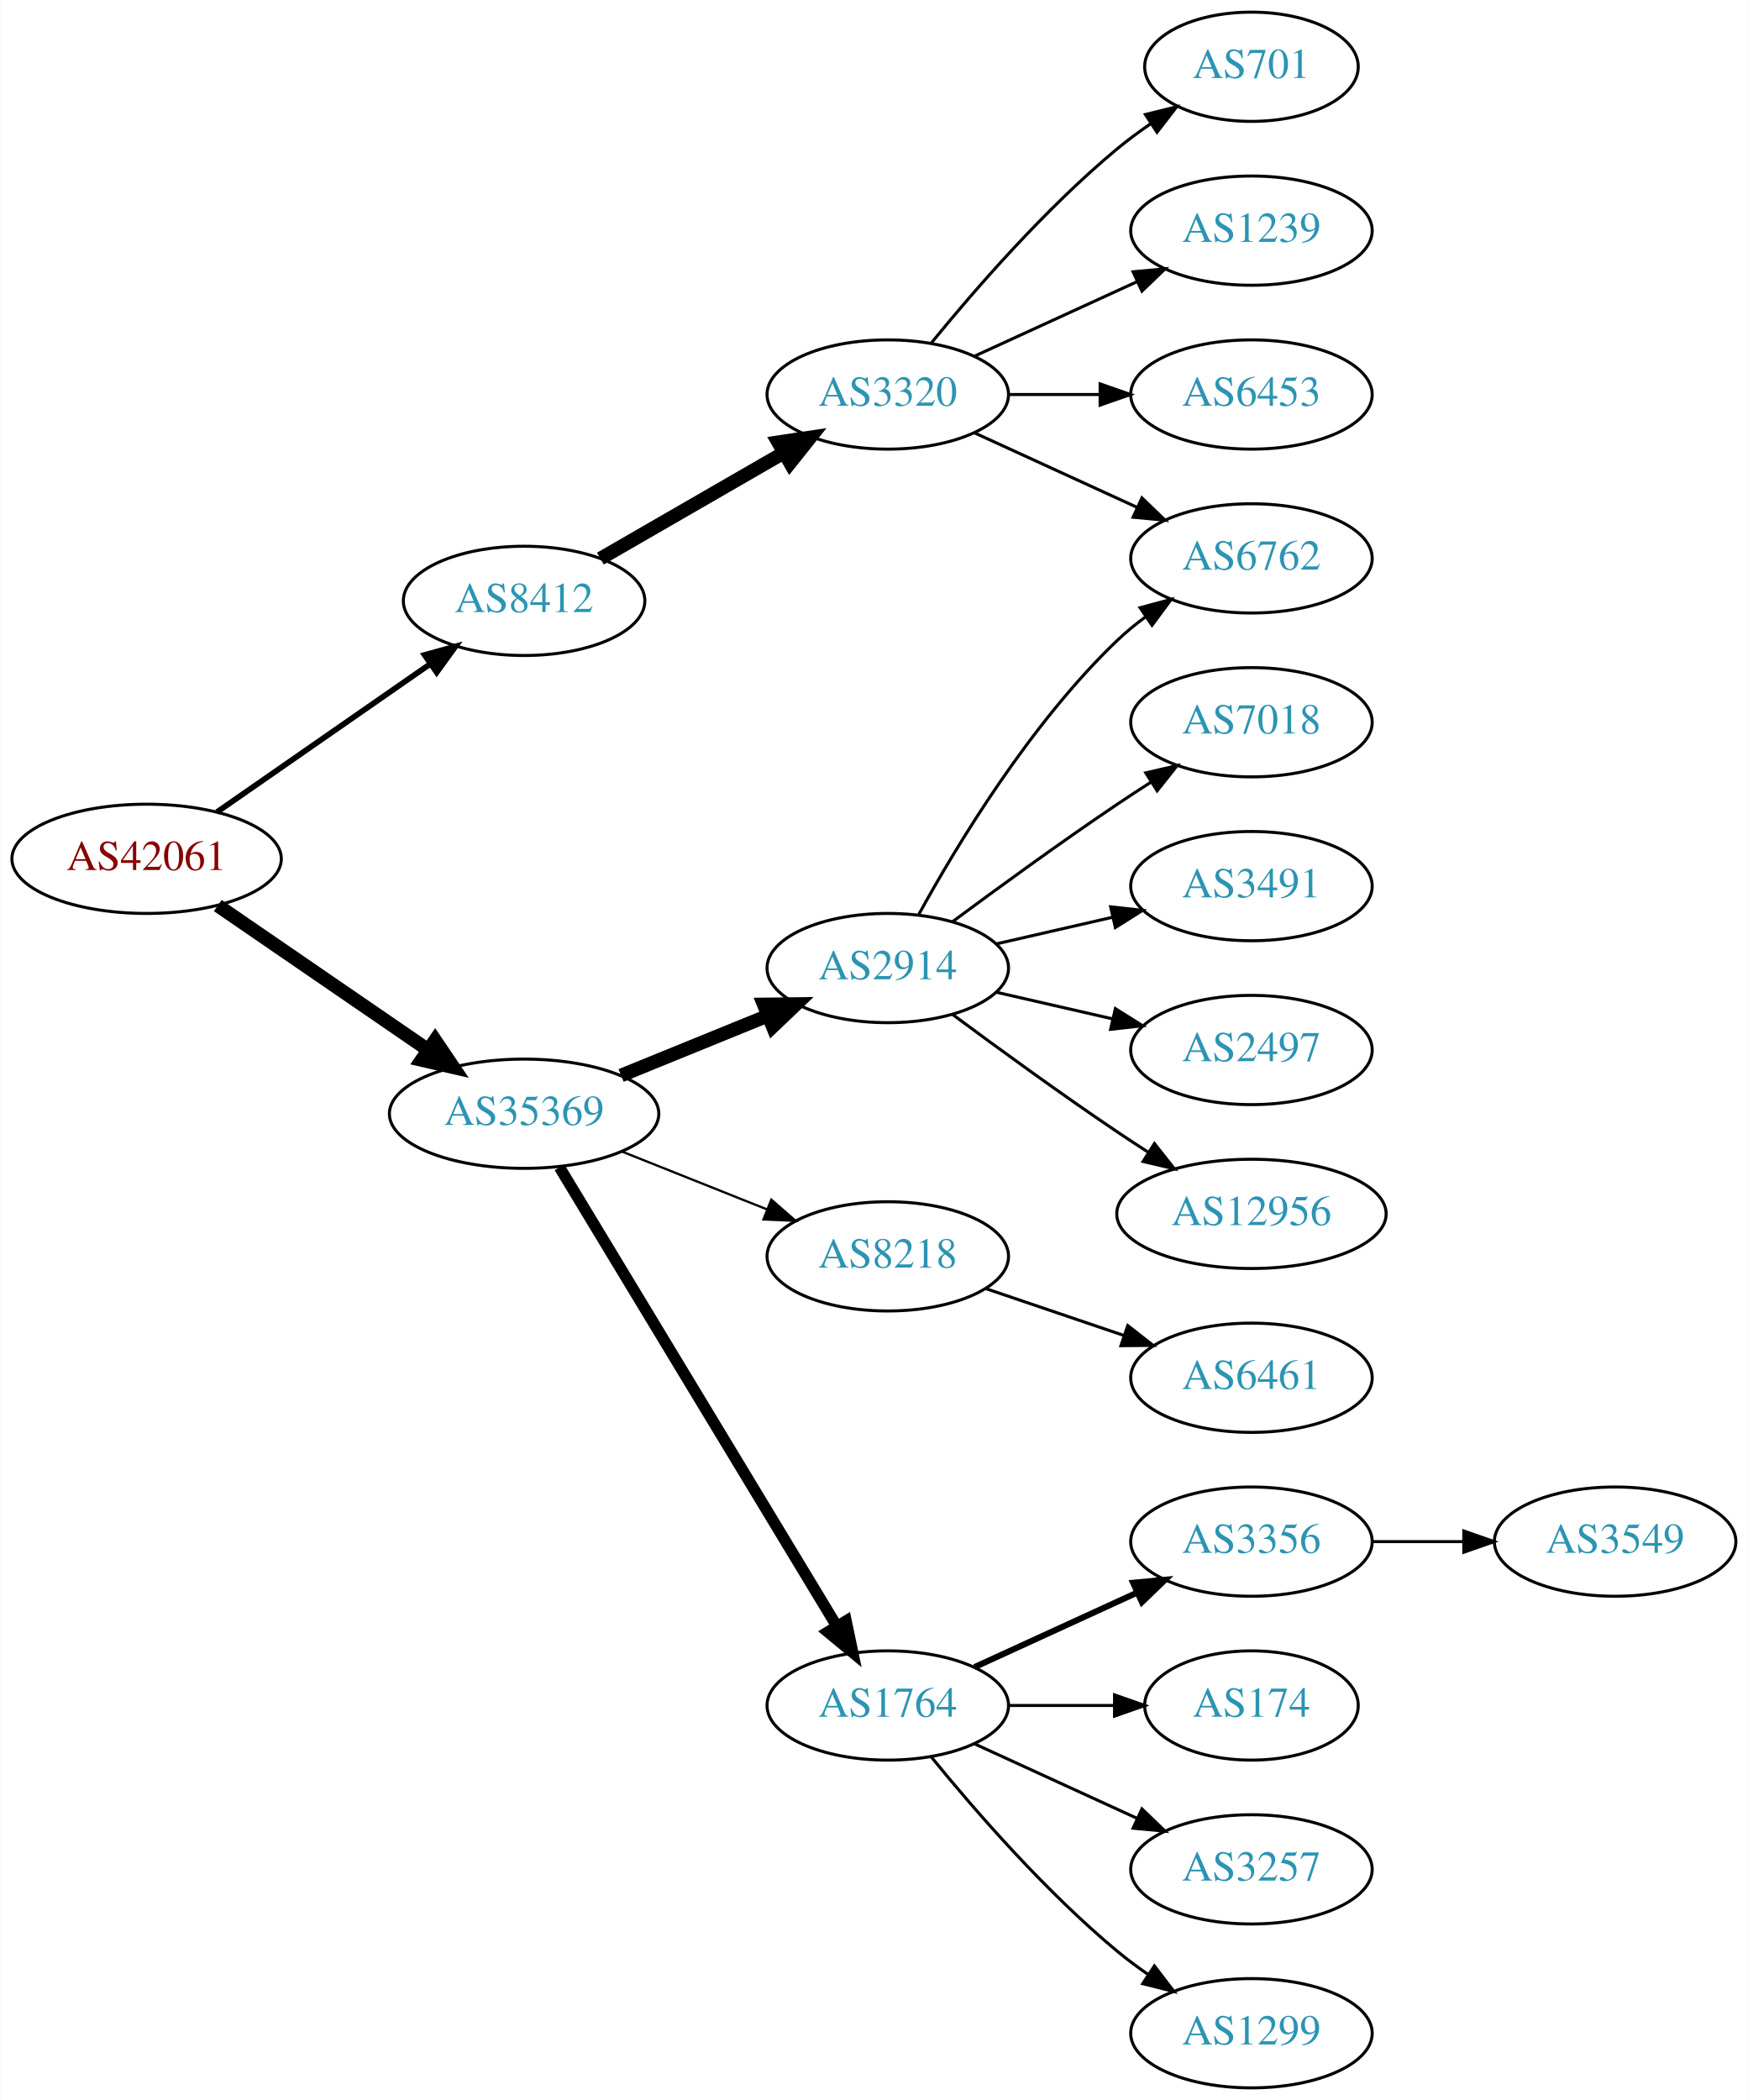
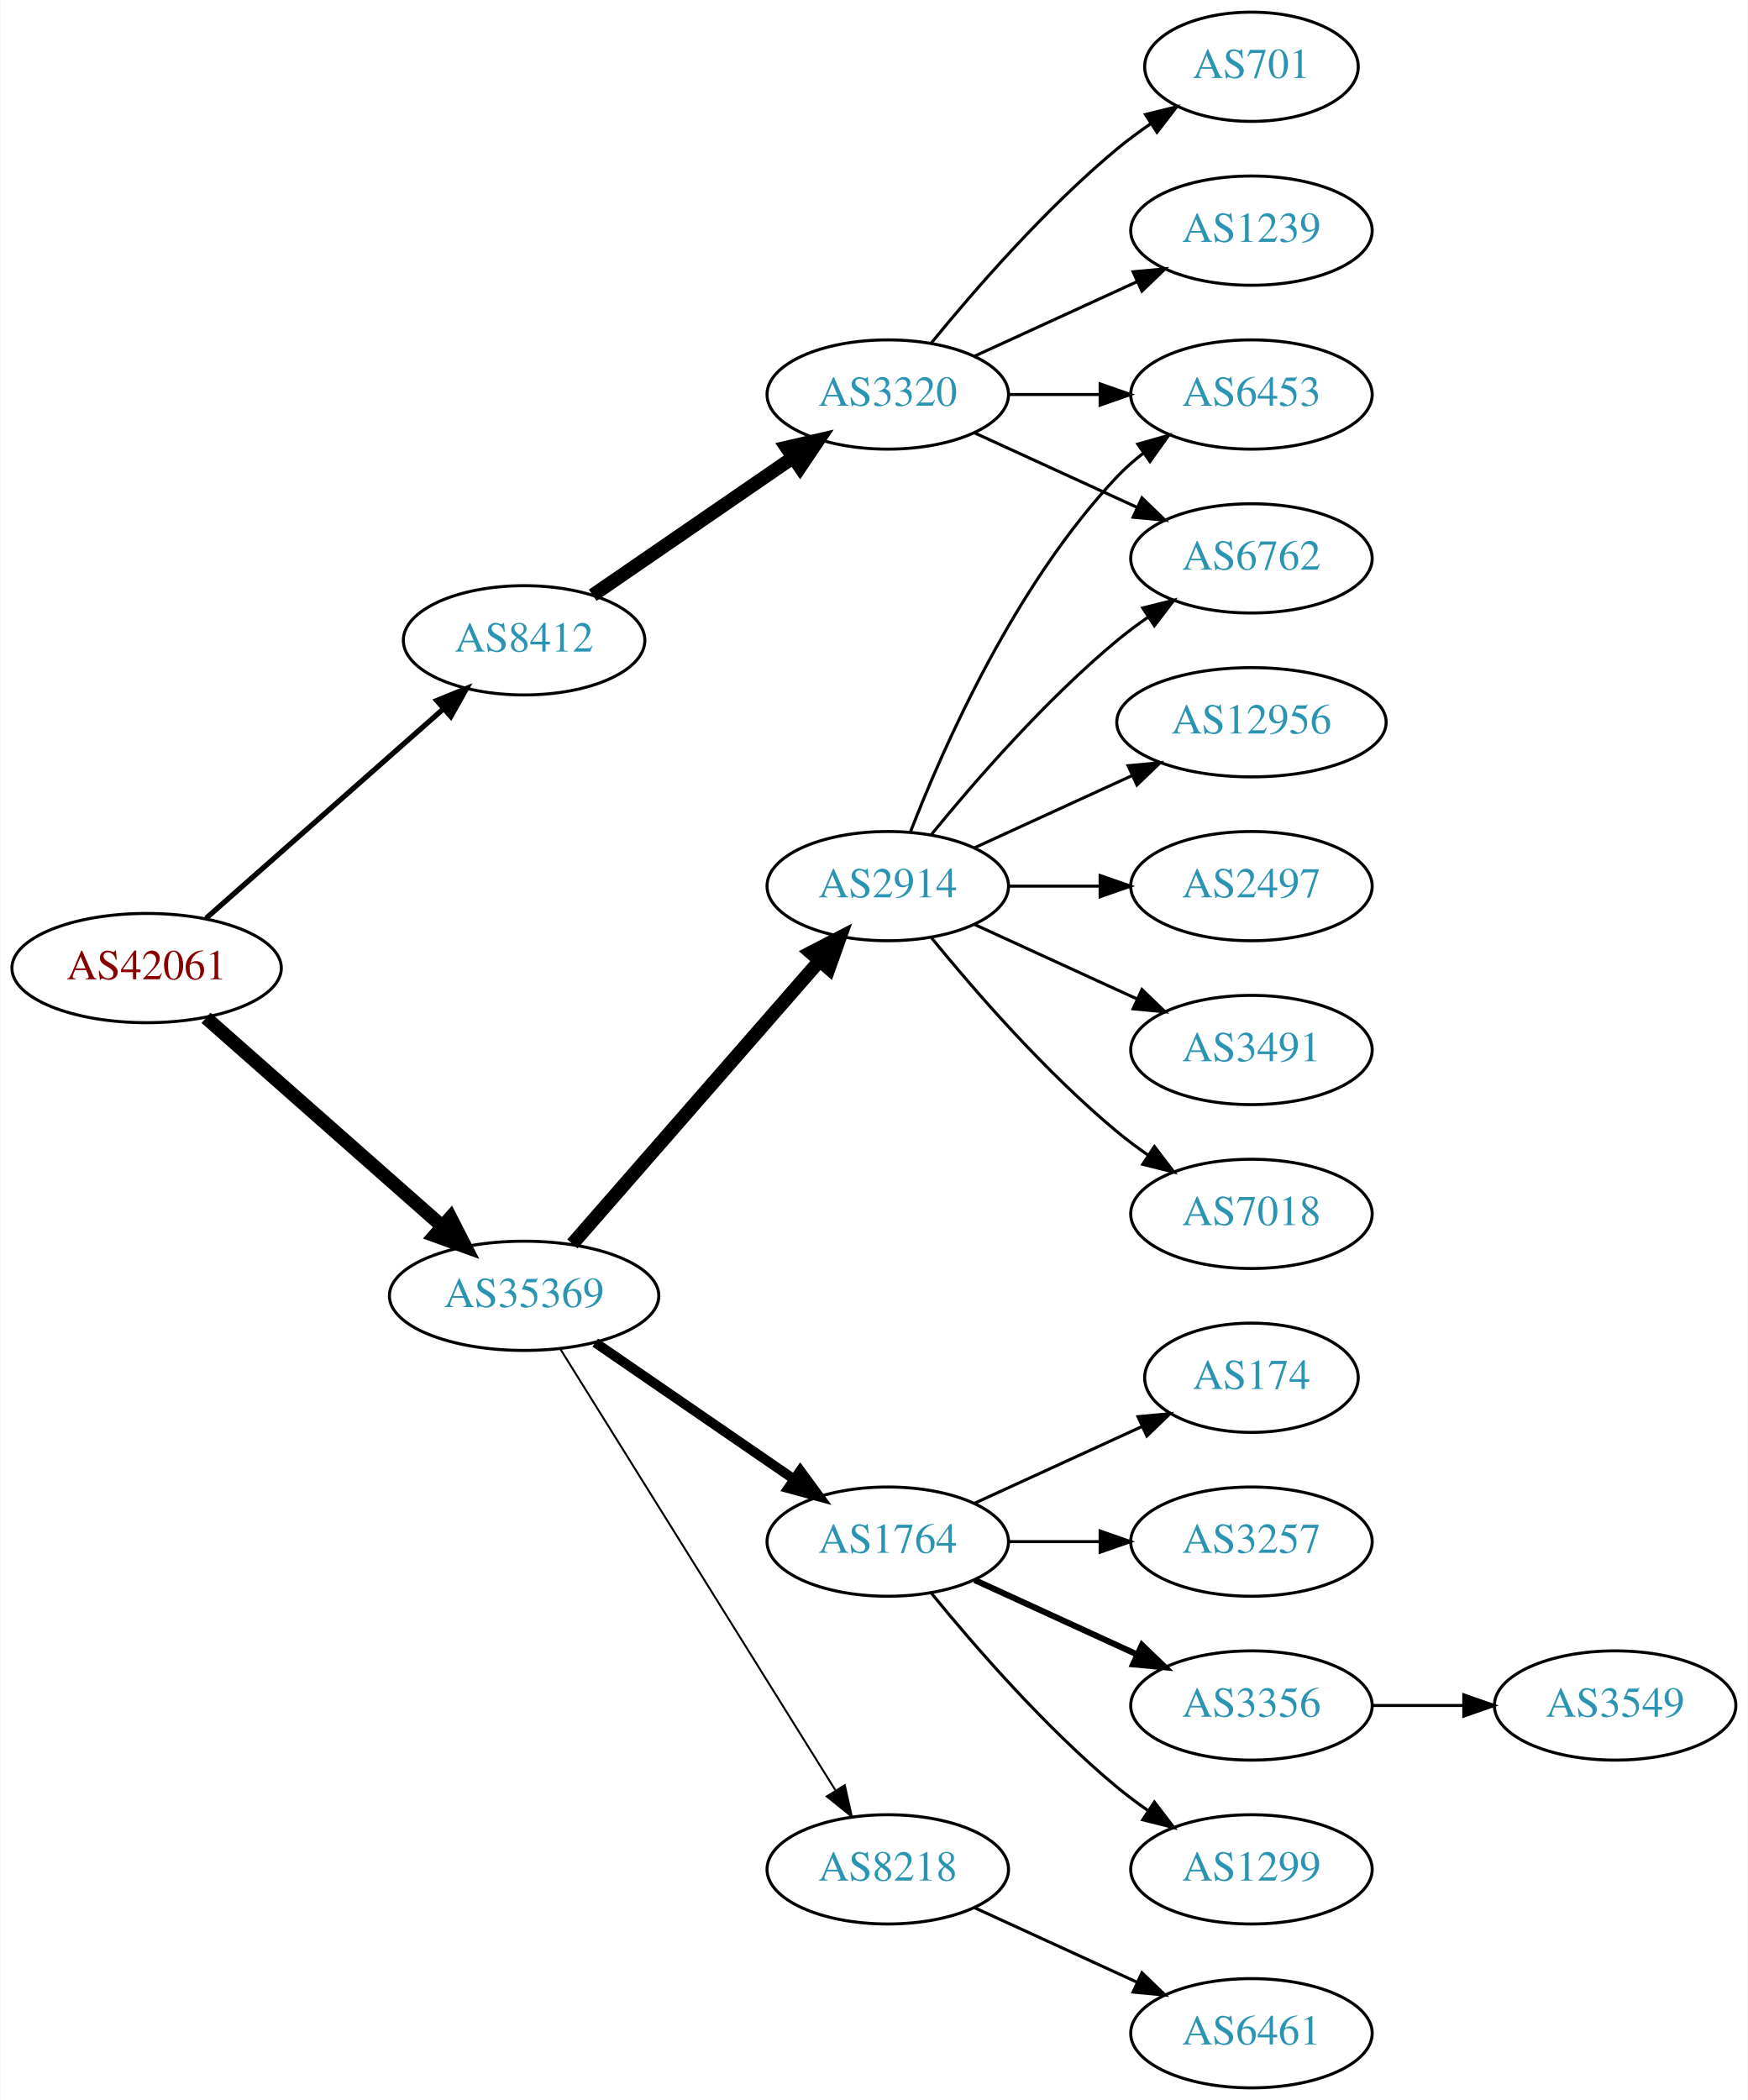
<svg xmlns="http://www.w3.org/2000/svg" xmlns:xlink="http://www.w3.org/1999/xlink" width="576pt" height="692pt" viewBox="0.00 0.00 575.76 692.00">
  <g id="graph0" class="graph" transform="scale(1 1) rotate(0) translate(4 688)">
    <polygon fill="white" stroke="none" points="-4,4 -4,-688 571.762,-688 571.762,4 -4,4" />
    <g id="node1" class="node">
      <g id="a_node1">
        <a xlink:href="/asn/42061" xlink:title="AS42061 ~ LINZAG-AS [AT]">
-           <ellipse fill="#ffffff" stroke="black" cx="44.196" cy="-405" rx="44.393" ry="18" />
-           <text text-anchor="middle" x="44.196" y="-401.3" font-family="Times,serif" font-size="14.00" fill="#880000">AS42061</text>
+           <ellipse fill="#ffffff" stroke="black" cx="44.196" cy="-369" rx="44.393" ry="18" />
+           <text text-anchor="middle" x="44.196" y="-365.3" font-family="Times,serif" font-size="14.00" fill="#880000">AS42061</text>
        </a>
      </g>
    </g>
    <g id="node2" class="node">
      <g id="a_node2">
        <a xlink:href="/asn/8412" xlink:title="AS8412 ~ Rennweg 97-99 [AT]">
-           <ellipse fill="#ffffff" stroke="black" cx="168.588" cy="-490" rx="39.794" ry="18" />
-           <text text-anchor="middle" x="168.588" y="-486.3" font-family="Times,serif" font-size="14.00" fill="#2c94b3">AS8412</text>
+           <ellipse fill="#ffffff" stroke="black" cx="168.588" cy="-477" rx="39.794" ry="18" />
+           <text text-anchor="middle" x="168.588" y="-473.3" font-family="Times,serif" font-size="14.00" fill="#2c94b3">AS8412</text>
        </a>
      </g>
    </g>
    <g id="edge1" class="edge">
-       <path fill="none" stroke="black" stroke-width="1.875" d="M67.36,-420.393C87.064,-434.077 116.033,-454.196 137.766,-469.289" />
-       <polygon fill="black" stroke="black" stroke-width="1.875" points="135.79,-472.177 146,-475.007 139.783,-466.428 135.79,-472.177" />
+       <path fill="none" stroke="black" stroke-width="1.731" d="M63.785,-385.403C84.602,-403.772 118.478,-433.665 141.838,-454.278" />
+       <polygon fill="black" stroke="black" stroke-width="1.731" points="139.809,-457.156 149.623,-461.148 144.441,-451.907 139.809,-457.156" />
    </g>
    <g id="node3" class="node">
      <g id="a_node3">
        <a xlink:href="/asn/35369" xlink:title="AS35369 ~ LINZAG-TELEKOM-AS [AT]">
-           <ellipse fill="#ffffff" stroke="black" cx="168.588" cy="-321" rx="44.393" ry="18" />
-           <text text-anchor="middle" x="168.588" y="-317.3" font-family="Times,serif" font-size="14.00" fill="#2c94b3">AS35369</text>
+           <ellipse fill="#ffffff" stroke="black" cx="168.588" cy="-261" rx="44.393" ry="18" />
+           <text text-anchor="middle" x="168.588" y="-257.3" font-family="Times,serif" font-size="14.00" fill="#2c94b3">AS35369</text>
        </a>
      </g>
    </g>
    <g id="edge2" class="edge">
-       <path fill="none" stroke="black" stroke-width="4.5" d="M67.645,-389.593C87.054,-376.272 115.297,-356.888 136.813,-342.122" />
-       <polygon fill="black" stroke="black" stroke-width="4.5" points="139.265,-345.214 145.282,-336.309 134.809,-338.721 139.265,-345.214" />
+       <path fill="none" stroke="black" stroke-width="4.5" d="M63.785,-352.597C84.482,-334.333 118.089,-304.678 141.434,-284.079" />
+       <polygon fill="black" stroke="black" stroke-width="4.5" points="144.333,-286.772 149.226,-277.203 139.122,-280.867 144.333,-286.772" />
    </g>
    <g id="node4" class="node">
      <g id="a_node4">
        <a xlink:href="/asn/3320" xlink:title="AS3320 ~ DTAG [DE]">
          <ellipse fill="#ffffff" stroke="black" cx="288.431" cy="-558" rx="39.794" ry="18" />
          <text text-anchor="middle" x="288.431" y="-554.3" font-family="Times,serif" font-size="14.00" fill="#2c94b3">AS3320</text>
        </a>
      </g>
    </g>
    <g id="edge3" class="edge">
-       <path fill="none" stroke="black" stroke-width="4.5" d="M193.72,-503.925C211.159,-513.988 234.933,-527.707 254.171,-538.808" />
-       <polygon fill="black" stroke="black" stroke-width="4.5" points="252.297,-542.272 262.927,-543.86 256.233,-535.452 252.297,-542.272" />
+       <path fill="none" stroke="black" stroke-width="4.5" d="M191.202,-491.857C209.691,-504.565 236.505,-522.995 257.134,-537.175" />
+       <polygon fill="black" stroke="black" stroke-width="4.5" points="255.083,-540.544 265.555,-542.963 259.544,-534.054 255.083,-540.544" />
    </g>
    <g id="node9" class="node">
      <g id="a_node9">
-         <a xlink:href="/asn/8218" xlink:title="AS8218 ~ legacy Neotelecoms [FR]">
-           <ellipse fill="#ffffff" stroke="black" cx="288.431" cy="-274" rx="39.794" ry="18" />
-           <text text-anchor="middle" x="288.431" y="-270.3" font-family="Times,serif" font-size="14.00" fill="#2c94b3">AS8218</text>
+         <a xlink:href="/asn/1764" xlink:title="AS1764 ~ NEXTLAYER-AS [AT]">
+           <ellipse fill="#ffffff" stroke="black" cx="288.431" cy="-180" rx="39.794" ry="18" />
+           <text text-anchor="middle" x="288.431" y="-176.3" font-family="Times,serif" font-size="14.00" fill="#2c94b3">AS1764</text>
        </a>
      </g>
    </g>
    <g id="edge8" class="edge">
-       <path fill="none" stroke="black" stroke-width="0.75" d="M200.858,-308.528C215.54,-302.673 233.183,-295.636 248.701,-289.447" />
-       <polygon fill="black" stroke="black" stroke-width="0.75" points="250.051,-292.677 258.043,-285.721 247.458,-286.175 250.051,-292.677" />
+       <path fill="none" stroke="black" stroke-width="3.214" d="M192.031,-245.574C210.612,-232.802 237.173,-214.545 257.553,-200.537" />
+       <polygon fill="black" stroke="black" stroke-width="3.214" points="259.609,-203.371 265.867,-194.822 255.643,-197.602 259.609,-203.371" />
    </g>
    <g id="node10" class="node">
      <g id="a_node10">
-         <a xlink:href="/asn/1764" xlink:title="AS1764 ~ NEXTLAYER-AS [AT]">
-           <ellipse fill="#ffffff" stroke="black" cx="288.431" cy="-126" rx="39.794" ry="18" />
-           <text text-anchor="middle" x="288.431" y="-122.3" font-family="Times,serif" font-size="14.00" fill="#2c94b3">AS1764</text>
+         <a xlink:href="/asn/2914" xlink:title="AS2914 ~ NTT America, Inc. [US]">
+           <ellipse fill="#ffffff" stroke="black" cx="288.431" cy="-396" rx="39.794" ry="18" />
+           <text text-anchor="middle" x="288.431" y="-392.3" font-family="Times,serif" font-size="14.00" fill="#2c94b3">AS2914</text>
        </a>
      </g>
    </g>
    <g id="edge9" class="edge">
-       <path fill="none" stroke="black" stroke-width="3.75" d="M180.254,-303.351C201.068,-268.908 247.194,-192.581 271.591,-152.211" />
-       <polygon fill="black" stroke="black" stroke-width="3.75" points="274.698,-153.837 276.874,-143.468 268.707,-150.217 274.698,-153.837" />
+       <path fill="none" stroke="black" stroke-width="4.5" d="M184.513,-278.098C205.056,-301.631 242.175,-344.155 265.771,-371.187" />
+       <polygon fill="black" stroke="black" stroke-width="4.5" points="263.085,-374.097 272.627,-379.041 269.017,-368.918 263.085,-374.097" />
    </g>
    <g id="node11" class="node">
      <g id="a_node11">
-         <a xlink:href="/asn/2914" xlink:title="AS2914 ~ NTT America, Inc. [US]">
-           <ellipse fill="#ffffff" stroke="black" cx="288.431" cy="-369" rx="39.794" ry="18" />
-           <text text-anchor="middle" x="288.431" y="-365.3" font-family="Times,serif" font-size="14.00" fill="#2c94b3">AS2914</text>
+         <a xlink:href="/asn/8218" xlink:title="AS8218 ~ legacy Neotelecoms [FR]">
+           <ellipse fill="#ffffff" stroke="black" cx="288.431" cy="-72" rx="39.794" ry="18" />
+           <text text-anchor="middle" x="288.431" y="-68.3" font-family="Times,serif" font-size="14.00" fill="#2c94b3">AS8218</text>
        </a>
      </g>
    </g>
    <g id="edge10" class="edge">
-       <path fill="none" stroke="black" stroke-width="4.5" d="M200.55,-333.611C215.346,-339.638 233.203,-346.912 248.871,-353.294" />
-       <polygon fill="black" stroke="black" stroke-width="4.5" points="247.55,-357.007 258.296,-357.133 250.521,-349.714 247.55,-357.007" />
+       <path fill="none" stroke="black" stroke-width="0.643" d="M180.463,-243.558C201.247,-210.225 246.707,-137.314 271.136,-98.134" />
+       <polygon fill="black" stroke="black" stroke-width="0.643" points="274.261,-99.737 276.582,-89.4 268.321,-96.034 274.261,-99.737" />
    </g>
    <g id="node5" class="node">
      <g id="a_node5">
+         <a xlink:href="/asn/701" xlink:title="AS701 ~ UUNET [US]">
+           <ellipse fill="#ffffff" stroke="black" cx="408.273" cy="-666" rx="35.194" ry="18" />
+           <text text-anchor="middle" x="408.273" y="-662.3" font-family="Times,serif" font-size="14.00" fill="#2c94b3">AS701</text>
+         </a>
+       </g>
+     </g>
+     <g id="edge4" class="edge">
+       <path fill="none" stroke="black" d="M302.85,-575.065C316.964,-592.375 340.379,-619.345 364.077,-639 367.54,-641.872 371.333,-644.669 375.187,-647.308" />
+       <polygon fill="black" stroke="black" points="373.33,-650.275 383.62,-652.797 377.149,-644.408 373.33,-650.275" />
+     </g>
+     <g id="node6" class="node">
+       <g id="a_node6">
+         <a xlink:href="/asn/6453" xlink:title="AS6453 ~ TATA COMMUNICATIONS (AMERICA) INC [US]">
+           <ellipse fill="#ffffff" stroke="black" cx="408.273" cy="-558" rx="39.794" ry="18" />
+           <text text-anchor="middle" x="408.273" y="-554.3" font-family="Times,serif" font-size="14.00" fill="#2c94b3">AS6453</text>
+         </a>
+       </g>
+     </g>
+     <g id="edge5" class="edge">
+       <path fill="none" stroke="black" d="M328.343,-558C337.897,-558 348.246,-558 358.209,-558" />
+       <polygon fill="black" stroke="black" points="358.402,-561.5 368.402,-558 358.402,-554.5 358.402,-561.5" />
+     </g>
+     <g id="node7" class="node">
+       <g id="a_node7">
+         <a xlink:href="/asn/1239" xlink:title="AS1239 ~ Sprint [US]">
+           <ellipse fill="#ffffff" stroke="black" cx="408.273" cy="-612" rx="39.794" ry="18" />
+           <text text-anchor="middle" x="408.273" y="-608.3" font-family="Times,serif" font-size="14.00" fill="#2c94b3">AS1239</text>
+         </a>
+       </g>
+     </g>
+     <g id="edge6" class="edge">
+       <path fill="none" stroke="black" d="M317.06,-570.661C333.017,-577.973 353.287,-587.261 370.57,-595.181" />
+       <polygon fill="black" stroke="black" points="369.269,-598.435 379.818,-599.419 372.185,-592.071 369.269,-598.435" />
+     </g>
+     <g id="node8" class="node">
+       <g id="a_node8">
        <a xlink:href="/asn/6762" xlink:title="AS6762 ~ TELECOM ITALIA SPARKLE S.p.A. [IT]">
          <ellipse fill="#ffffff" stroke="black" cx="408.273" cy="-504" rx="39.794" ry="18" />
          <text text-anchor="middle" x="408.273" y="-500.3" font-family="Times,serif" font-size="14.00" fill="#2c94b3">AS6762</text>
        </a>
      </g>
    </g>
-     <g id="edge4" class="edge">
+     <g id="edge7" class="edge">
      <path fill="none" stroke="black" d="M317.06,-545.339C333.017,-538.027 353.287,-528.739 370.57,-520.819" />
      <polygon fill="black" stroke="black" points="372.185,-523.929 379.818,-516.581 369.269,-517.565 372.185,-523.929" />
    </g>
-     <g id="node6" class="node">
-       <g id="a_node6">
-         <a xlink:href="/asn/1239" xlink:title="AS1239 ~ Sprint [US]">
-           <ellipse fill="#ffffff" stroke="black" cx="408.273" cy="-612" rx="39.794" ry="18" />
-           <text text-anchor="middle" x="408.273" y="-608.3" font-family="Times,serif" font-size="14.00" fill="#2c94b3">AS1239</text>
-         </a>
-       </g>
-     </g>
-     <g id="edge5" class="edge">
-       <path fill="none" stroke="black" d="M317.06,-570.661C333.017,-577.973 353.287,-587.261 370.57,-595.181" />
-       <polygon fill="black" stroke="black" points="369.269,-598.435 379.818,-599.419 372.185,-592.071 369.269,-598.435" />
-     </g>
-     <g id="node7" class="node">
-       <g id="a_node7">
-         <a xlink:href="/asn/6453" xlink:title="AS6453 ~ TATA COMMUNICATIONS (AMERICA) INC [US]">
-           <ellipse fill="#ffffff" stroke="black" cx="408.273" cy="-558" rx="39.794" ry="18" />
-           <text text-anchor="middle" x="408.273" y="-554.3" font-family="Times,serif" font-size="14.00" fill="#2c94b3">AS6453</text>
-         </a>
-       </g>
-     </g>
-     <g id="edge6" class="edge">
-       <path fill="none" stroke="black" d="M328.343,-558C337.897,-558 348.246,-558 358.209,-558" />
-       <polygon fill="black" stroke="black" points="358.402,-561.5 368.402,-558 358.402,-554.5 358.402,-561.5" />
-     </g>
-     <g id="node8" class="node">
-       <g id="a_node8">
-         <a xlink:href="/asn/701" xlink:title="AS701 ~ UUNET [US]">
-           <ellipse fill="#ffffff" stroke="black" cx="408.273" cy="-666" rx="35.194" ry="18" />
-           <text text-anchor="middle" x="408.273" y="-662.3" font-family="Times,serif" font-size="14.00" fill="#2c94b3">AS701</text>
-         </a>
-       </g>
-     </g>
-     <g id="edge7" class="edge">
-       <path fill="none" stroke="black" d="M302.85,-575.065C316.964,-592.375 340.379,-619.345 364.077,-639 367.54,-641.872 371.333,-644.669 375.187,-647.308" />
-       <polygon fill="black" stroke="black" points="373.33,-650.275 383.62,-652.797 377.149,-644.408 373.33,-650.275" />
-     </g>
    <g id="node12" class="node">
      <g id="a_node12">
-         <a xlink:href="/asn/6461" xlink:title="AS6461 ~ Zayo Bandwidth [US]">
-           <ellipse fill="#ffffff" stroke="black" cx="408.273" cy="-234" rx="39.794" ry="18" />
-           <text text-anchor="middle" x="408.273" y="-230.3" font-family="Times,serif" font-size="14.00" fill="#2c94b3">AS6461</text>
+         <a xlink:href="/asn/174" xlink:title="AS174 ~ Cogent Communications [US]">
+           <ellipse fill="#ffffff" stroke="black" cx="408.273" cy="-234" rx="35.194" ry="18" />
+           <text text-anchor="middle" x="408.273" y="-230.3" font-family="Times,serif" font-size="14.00" fill="#2c94b3">AS174</text>
        </a>
      </g>
    </g>
    <g id="edge11" class="edge">
-       <path fill="none" stroke="black" d="M320.701,-263.386C334.685,-258.639 351.355,-252.981 366.317,-247.902" />
-       <polygon fill="black" stroke="black" points="367.513,-251.192 375.857,-244.664 365.263,-244.564 367.513,-251.192" />
+       <path fill="none" stroke="black" d="M317.06,-192.661C333.476,-200.183 354.457,-209.798 372.054,-217.861" />
+       <polygon fill="black" stroke="black" points="370.883,-221.174 381.432,-222.158 373.799,-214.811 370.883,-221.174" />
    </g>
    <g id="node13" class="node">
      <g id="a_node13">
-         <a xlink:href="/asn/174" xlink:title="AS174 ~ Cogent Communications [US]">
-           <ellipse fill="#ffffff" stroke="black" cx="408.273" cy="-126" rx="35.194" ry="18" />
-           <text text-anchor="middle" x="408.273" y="-122.3" font-family="Times,serif" font-size="14.00" fill="#2c94b3">AS174</text>
+         <a xlink:href="/asn/3257" xlink:title="AS3257 ~ GTT [DE]">
+           <ellipse fill="#ffffff" stroke="black" cx="408.273" cy="-180" rx="39.794" ry="18" />
+           <text text-anchor="middle" x="408.273" y="-176.3" font-family="Times,serif" font-size="14.00" fill="#2c94b3">AS3257</text>
        </a>
      </g>
    </g>
    <g id="edge12" class="edge">
-       <path fill="none" stroke="black" d="M328.343,-126C339.43,-126 351.59,-126 362.972,-126" />
-       <polygon fill="black" stroke="black" points="363.154,-129.5 373.154,-126 363.154,-122.5 363.154,-129.5" />
+       <path fill="none" stroke="black" d="M328.343,-180C337.897,-180 348.246,-180 358.209,-180" />
+       <polygon fill="black" stroke="black" points="358.402,-183.5 368.402,-180 358.402,-176.5 358.402,-183.5" />
    </g>
    <g id="node14" class="node">
      <g id="a_node14">
-         <a xlink:href="/asn/3257" xlink:title="AS3257 ~ GTT [DE]">
-           <ellipse fill="#ffffff" stroke="black" cx="408.273" cy="-72" rx="39.794" ry="18" />
-           <text text-anchor="middle" x="408.273" y="-68.3" font-family="Times,serif" font-size="14.00" fill="#2c94b3">AS3257</text>
+         <a xlink:href="/asn/3356" xlink:title="AS3356 ~ Level 3 Parent, LLC [US]">
+           <ellipse fill="#ffffff" stroke="black" cx="408.273" cy="-126" rx="39.794" ry="18" />
+           <text text-anchor="middle" x="408.273" y="-122.3" font-family="Times,serif" font-size="14.00" fill="#2c94b3">AS3356</text>
        </a>
      </g>
    </g>
    <g id="edge13" class="edge">
-       <path fill="none" stroke="black" d="M317.06,-113.339C333.017,-106.027 353.287,-96.739 370.57,-88.819" />
-       <polygon fill="black" stroke="black" points="372.185,-91.929 379.818,-84.581 369.269,-85.565 372.185,-91.929" />
+       <path fill="none" stroke="black" stroke-width="2" d="M317.06,-167.339C333.017,-160.027 353.287,-150.739 370.57,-142.819" />
+       <polygon fill="black" stroke="black" stroke-width="2" points="372.185,-145.929 379.818,-138.581 369.269,-139.565 372.185,-145.929" />
    </g>
    <g id="node15" class="node">
      <g id="a_node15">
        <a xlink:href="/asn/1299" xlink:title="AS1299 ~ Telia Carrier [EU]">
-           <ellipse fill="#ffffff" stroke="black" cx="408.273" cy="-18" rx="39.794" ry="18" />
-           <text text-anchor="middle" x="408.273" y="-14.3" font-family="Times,serif" font-size="14.00" fill="#2c94b3">AS1299</text>
+           <ellipse fill="#ffffff" stroke="black" cx="408.273" cy="-72" rx="39.794" ry="18" />
+           <text text-anchor="middle" x="408.273" y="-68.3" font-family="Times,serif" font-size="14.00" fill="#2c94b3">AS1299</text>
        </a>
      </g>
    </g>
    <g id="edge14" class="edge">
-       <path fill="none" stroke="black" d="M302.85,-108.935C316.964,-91.625 340.379,-64.655 364.077,-45 367.294,-42.332 370.794,-39.73 374.365,-37.259" />
-       <polygon fill="black" stroke="black" points="376.288,-40.183 382.721,-31.764 372.442,-34.334 376.288,-40.183" />
+       <path fill="none" stroke="black" d="M302.85,-162.935C316.964,-145.625 340.379,-118.655 364.077,-99 367.294,-96.332 370.794,-93.73 374.365,-91.259" />
+       <polygon fill="black" stroke="black" points="376.288,-94.183 382.721,-85.764 372.442,-88.334 376.288,-94.183" />
+     </g>
+     <g id="edge16" class="edge">
+       <path fill="none" stroke="black" d="M295.954,-413.994C306.704,-441.728 330.362,-495.429 364.077,-531 366.663,-533.728 369.581,-536.294 372.649,-538.677" />
+       <polygon fill="black" stroke="black" points="370.803,-541.658 380.997,-544.543 374.827,-535.93 370.803,-541.658" />
+     </g>
+     <g id="edge20" class="edge">
+       <path fill="none" stroke="black" d="M302.85,-413.065C316.964,-430.375 340.379,-457.345 364.077,-477 367.294,-479.668 370.794,-482.27 374.365,-484.741" />
+       <polygon fill="black" stroke="black" points="372.442,-487.666 382.721,-490.236 376.288,-481.817 372.442,-487.666" />
    </g>
    <g id="node16" class="node">
      <g id="a_node16">
-         <a xlink:href="/asn/3356" xlink:title="AS3356 ~ Level 3 Parent, LLC [US]">
-           <ellipse fill="#ffffff" stroke="black" cx="408.273" cy="-180" rx="39.794" ry="18" />
-           <text text-anchor="middle" x="408.273" y="-176.3" font-family="Times,serif" font-size="14.00" fill="#2c94b3">AS3356</text>
+         <a xlink:href="/asn/12956" xlink:title="AS12956 ~ TELXIUS [ES]">
+           <ellipse fill="#ffffff" stroke="black" cx="408.273" cy="-450" rx="44.393" ry="18" />
+           <text text-anchor="middle" x="408.273" y="-446.3" font-family="Times,serif" font-size="14.00" fill="#2c94b3">AS12956</text>
        </a>
      </g>
    </g>
    <g id="edge15" class="edge">
-       <path fill="none" stroke="black" stroke-width="2" d="M317.06,-138.661C333.017,-145.973 353.287,-155.261 370.57,-163.181" />
-       <polygon fill="black" stroke="black" stroke-width="2" points="369.269,-166.435 379.818,-167.419 372.185,-160.071 369.269,-166.435" />
-     </g>
-     <g id="edge16" class="edge">
-       <path fill="none" stroke="black" d="M298.672,-386.713C311.218,-409.561 335.394,-449.611 364.077,-477 366.946,-479.739 370.134,-482.347 373.443,-484.785" />
-       <polygon fill="black" stroke="black" points="371.567,-487.742 381.803,-490.477 375.507,-481.956 371.567,-487.742" />
+       <path fill="none" stroke="black" d="M317.06,-408.661C332.557,-415.762 352.124,-424.728 369.071,-432.494" />
+       <polygon fill="black" stroke="black" points="367.624,-435.681 378.173,-436.665 370.54,-429.317 367.624,-435.681" />
    </g>
    <g id="node17" class="node">
      <g id="a_node17">
-         <a xlink:href="/asn/3491" xlink:title="AS3491 ~ PCCW Global, Inc. [US]">
+         <a xlink:href="/asn/2497" xlink:title="AS2497 ~ Internet Initiative Japan Inc. [JP]">
          <ellipse fill="#ffffff" stroke="black" cx="408.273" cy="-396" rx="39.794" ry="18" />
-           <text text-anchor="middle" x="408.273" y="-392.3" font-family="Times,serif" font-size="14.00" fill="#2c94b3">AS3491</text>
+           <text text-anchor="middle" x="408.273" y="-392.3" font-family="Times,serif" font-size="14.00" fill="#2c94b3">AS2497</text>
        </a>
      </g>
    </g>
    <g id="edge17" class="edge">
-       <path fill="none" stroke="black" d="M324.15,-376.955C336.15,-379.704 349.771,-382.825 362.463,-385.733" />
-       <polygon fill="black" stroke="black" points="361.866,-389.187 372.395,-388.009 363.429,-382.364 361.866,-389.187" />
+       <path fill="none" stroke="black" d="M328.343,-396C337.897,-396 348.246,-396 358.209,-396" />
+       <polygon fill="black" stroke="black" points="358.402,-399.5 368.402,-396 358.402,-392.5 358.402,-399.5" />
    </g>
    <g id="node18" class="node">
      <g id="a_node18">
-         <a xlink:href="/asn/2497" xlink:title="AS2497 ~ Internet Initiative Japan Inc. [JP]">
+         <a xlink:href="/asn/3491" xlink:title="AS3491 ~ PCCW Global, Inc. [US]">
          <ellipse fill="#ffffff" stroke="black" cx="408.273" cy="-342" rx="39.794" ry="18" />
-           <text text-anchor="middle" x="408.273" y="-338.3" font-family="Times,serif" font-size="14.00" fill="#2c94b3">AS2497</text>
+           <text text-anchor="middle" x="408.273" y="-338.3" font-family="Times,serif" font-size="14.00" fill="#2c94b3">AS3491</text>
        </a>
      </g>
    </g>
    <g id="edge18" class="edge">
-       <path fill="none" stroke="black" d="M324.15,-361.045C336.15,-358.296 349.771,-355.175 362.463,-352.267" />
-       <polygon fill="black" stroke="black" points="363.429,-355.636 372.395,-349.991 361.866,-348.813 363.429,-355.636" />
+       <path fill="none" stroke="black" d="M317.06,-383.339C333.017,-376.027 353.287,-366.739 370.57,-358.819" />
+       <polygon fill="black" stroke="black" points="372.185,-361.929 379.818,-354.581 369.269,-355.565 372.185,-361.929" />
    </g>
    <g id="node19" class="node">
      <g id="a_node19">
-         <a xlink:href="/asn/12956" xlink:title="AS12956 ~ TELXIUS [ES]">
-           <ellipse fill="#ffffff" stroke="black" cx="408.273" cy="-288" rx="44.393" ry="18" />
-           <text text-anchor="middle" x="408.273" y="-284.3" font-family="Times,serif" font-size="14.00" fill="#2c94b3">AS12956</text>
+         <a xlink:href="/asn/7018" xlink:title="AS7018 ~ AT&amp;T Services, Inc. [US]">
+           <ellipse fill="#ffffff" stroke="black" cx="408.273" cy="-288" rx="39.794" ry="18" />
+           <text text-anchor="middle" x="408.273" y="-284.3" font-family="Times,serif" font-size="14.00" fill="#2c94b3">AS7018</text>
        </a>
      </g>
    </g>
    <g id="edge19" class="edge">
-       <path fill="none" stroke="black" d="M309.761,-353.723C324.623,-342.696 345.368,-327.593 364.077,-315 367.367,-312.785 370.83,-310.518 374.304,-308.285" />
-       <polygon fill="black" stroke="black" points="376.301,-311.163 382.872,-302.852 372.552,-305.252 376.301,-311.163" />
+       <path fill="none" stroke="black" d="M302.85,-378.935C316.964,-361.625 340.379,-334.655 364.077,-315 367.294,-312.332 370.794,-309.73 374.365,-307.259" />
+       <polygon fill="black" stroke="black" points="376.288,-310.183 382.721,-301.764 372.442,-304.334 376.288,-310.183" />
    </g>
    <g id="node20" class="node">
      <g id="a_node20">
-         <a xlink:href="/asn/7018" xlink:title="AS7018 ~ AT&amp;T Services, Inc. [US]">
-           <ellipse fill="#ffffff" stroke="black" cx="408.273" cy="-450" rx="39.794" ry="18" />
-           <text text-anchor="middle" x="408.273" y="-446.3" font-family="Times,serif" font-size="14.00" fill="#2c94b3">AS7018</text>
-         </a>
-       </g>
-     </g>
-     <g id="edge20" class="edge">
-       <path fill="none" stroke="black" d="M309.761,-384.277C324.623,-395.304 345.368,-410.407 364.077,-423 367.626,-425.389 371.377,-427.839 375.125,-430.242" />
-       <polygon fill="black" stroke="black" points="373.451,-433.325 383.774,-435.712 377.193,-427.409 373.451,-433.325" />
+         <a xlink:href="/asn/6461" xlink:title="AS6461 ~ Zayo Bandwidth [US]">
+           <ellipse fill="#ffffff" stroke="black" cx="408.273" cy="-18" rx="39.794" ry="18" />
+           <text text-anchor="middle" x="408.273" y="-14.3" font-family="Times,serif" font-size="14.00" fill="#2c94b3">AS6461</text>
+         </a>
+       </g>
+     </g>
+     <g id="edge21" class="edge">
+       <path fill="none" stroke="black" d="M317.06,-59.339C333.017,-52.027 353.287,-42.739 370.57,-34.819" />
+       <polygon fill="black" stroke="black" points="372.185,-37.929 379.818,-30.581 369.269,-31.565 372.185,-37.929" />
    </g>
    <g id="node21" class="node">
      <g id="a_node21">
        <a xlink:href="/asn/3549" xlink:title="AS3549 ~ Level 3 Parent, LLC [US]">
-           <ellipse fill="#ffffff" stroke="black" cx="528.116" cy="-180" rx="39.794" ry="18" />
-           <text text-anchor="middle" x="528.116" y="-176.3" font-family="Times,serif" font-size="14.00" fill="#2c94b3">AS3549</text>
-         </a>
-       </g>
-     </g>
-     <g id="edge21" class="edge">
-       <path fill="none" stroke="black" d="M448.186,-180C457.739,-180 468.089,-180 478.052,-180" />
-       <polygon fill="black" stroke="black" points="478.244,-183.5 488.244,-180 478.244,-176.5 478.244,-183.5" />
+           <ellipse fill="#ffffff" stroke="black" cx="528.116" cy="-126" rx="39.794" ry="18" />
+           <text text-anchor="middle" x="528.116" y="-122.3" font-family="Times,serif" font-size="14.00" fill="#2c94b3">AS3549</text>
+         </a>
+       </g>
+     </g>
+     <g id="edge22" class="edge">
+       <path fill="none" stroke="black" d="M448.186,-126C457.739,-126 468.089,-126 478.052,-126" />
+       <polygon fill="black" stroke="black" points="478.244,-129.5 488.244,-126 478.244,-122.5 478.244,-129.5" />
    </g>
  </g>
</svg>
